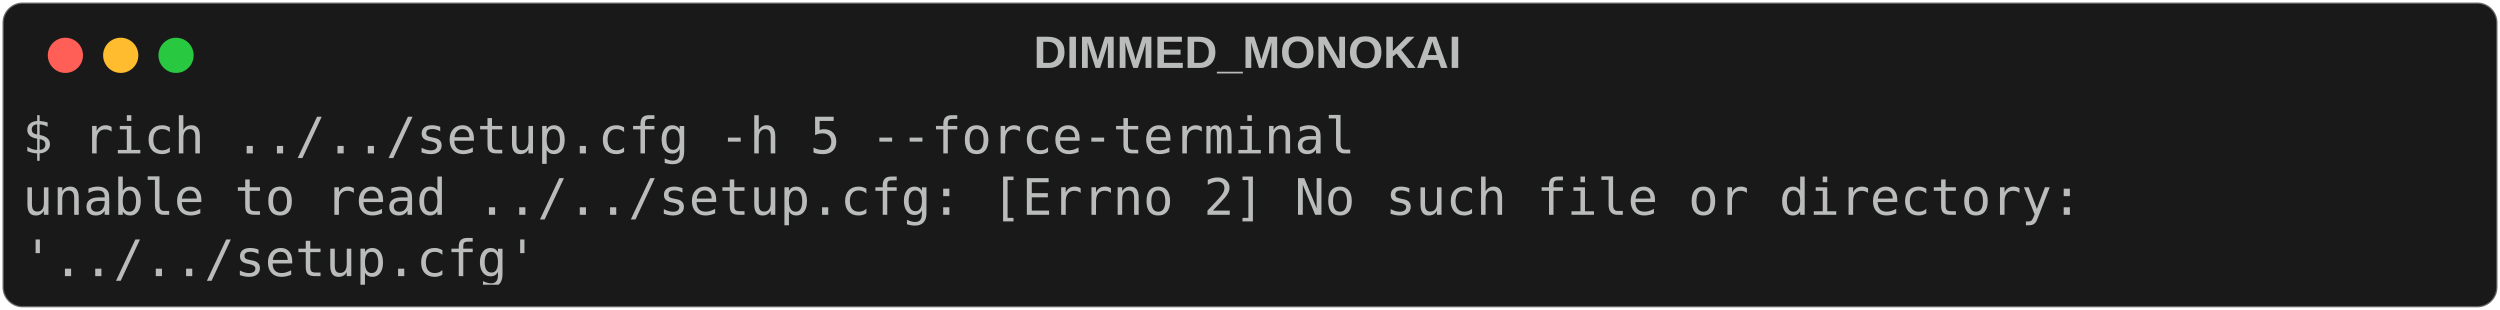
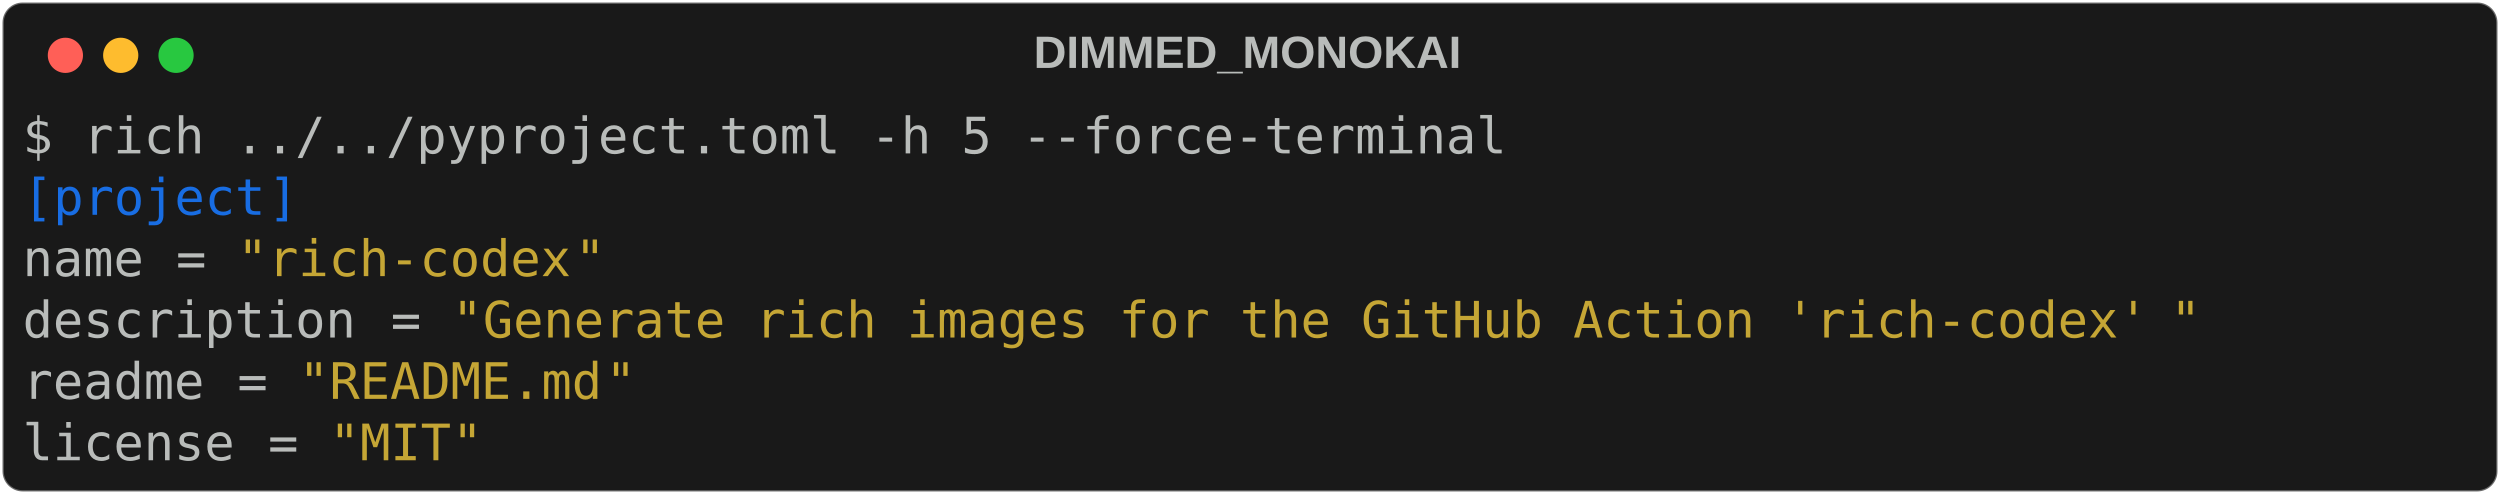
- <svg xmlns="http://www.w3.org/2000/svg" class="rich-terminal" viewBox="0 0 994 123.2">
+ <svg xmlns="http://www.w3.org/2000/svg" class="rich-terminal" viewBox="0 0 994 196.4">
  <style>

    @font-face {
        font-family: "Fira Code";
        src: local("FiraCode-Regular"),
                url("https://cdnjs.cloudflare.com/ajax/libs/firacode/6.2.0/woff2/FiraCode-Regular.woff2") format("woff2"),
                url("https://cdnjs.cloudflare.com/ajax/libs/firacode/6.2.0/woff/FiraCode-Regular.woff") format("woff");
        font-style: normal;
        font-weight: 400;
    }
    @font-face {
        font-family: "Fira Code";
        src: local("FiraCode-Bold"),
                url("https://cdnjs.cloudflare.com/ajax/libs/firacode/6.2.0/woff2/FiraCode-Bold.woff2") format("woff2"),
                url("https://cdnjs.cloudflare.com/ajax/libs/firacode/6.2.0/woff/FiraCode-Bold.woff") format("woff");
        font-style: bold;
        font-weight: 700;
    }

-     .terminal-2065450241-matrix {
+     .terminal-850963374-matrix {
        font-family: Fira Code, monospace;
        font-size: 20px;
        line-height: 24.4px;
        font-variant-east-asian: full-width;
    }

-     .terminal-2065450241-title {
+     .terminal-850963374-title {
        font-size: 18px;
        font-weight: bold;
        font-family: arial;
    }

-     .terminal-2065450241-r1 { fill: #b9bcba }
+     .terminal-850963374-r1 { fill: #b9bcba }
+ .terminal-850963374-r2 { fill: #186de3 }
+ .terminal-850963374-r3 { fill: #888987 }
+ .terminal-850963374-r4 { fill: #c5a635 }
    </style>
  <defs>
-     <clipPath id="terminal-2065450241-clip-terminal">
-       <rect x="0" y="0" width="975.0" height="72.2" />
+     <clipPath id="terminal-850963374-clip-terminal">
+       <rect x="0" y="0" width="975.0" height="145.4" />
    </clipPath>
-     <clipPath id="terminal-2065450241-line-0">
+     <clipPath id="terminal-850963374-line-0">
      <rect x="0" y="1.5" width="976" height="24.65" />
    </clipPath>
-     <clipPath id="terminal-2065450241-line-1">
+     <clipPath id="terminal-850963374-line-1">
      <rect x="0" y="25.9" width="976" height="24.65" />
    </clipPath>
+     <clipPath id="terminal-850963374-line-2">
+       <rect x="0" y="50.3" width="976" height="24.65" />
+     </clipPath>
+     <clipPath id="terminal-850963374-line-3">
+       <rect x="0" y="74.7" width="976" height="24.65" />
+     </clipPath>
+     <clipPath id="terminal-850963374-line-4">
+       <rect x="0" y="99.1" width="976" height="24.65" />
+     </clipPath>
  </defs>
-   <rect fill="#191919" stroke="rgba(255,255,255,0.35)" stroke-width="1" x="1" y="1" width="992" height="121.2" rx="8" />
-   <text class="terminal-2065450241-title" fill="#b9bcba" text-anchor="middle" x="496" y="27">DIMMED_MONOKAI</text>
+   <rect fill="#191919" stroke="rgba(255,255,255,0.35)" stroke-width="1" x="1" y="1" width="992" height="194.4" rx="8" />
+   <text class="terminal-850963374-title" fill="#b9bcba" text-anchor="middle" x="496" y="27">DIMMED_MONOKAI</text>
  <g transform="translate(26,22)">
    <circle cx="0" cy="0" r="7" fill="#ff5f57" />
    <circle cx="22" cy="0" r="7" fill="#febc2e" />
    <circle cx="44" cy="0" r="7" fill="#28c840" />
  </g>
-   <g transform="translate(9, 41)" clip-path="url(#terminal-2065450241-clip-terminal)">
-     <g class="terminal-2065450241-matrix">
-       <text class="terminal-2065450241-r1" x="0" y="20" textLength="536.8" clip-path="url(#terminal-2065450241-line-0)">$ rich ../../setup.cfg -h 5 --force-terminal</text>
-       <text class="terminal-2065450241-r1" x="976" y="20" textLength="12.2" clip-path="url(#terminal-2065450241-line-0)">
+   <g transform="translate(9, 41)" clip-path="url(#terminal-850963374-clip-terminal)">
+     <g class="terminal-850963374-matrix">
+       <text class="terminal-850963374-r1" x="0" y="20" textLength="597.8" clip-path="url(#terminal-850963374-line-0)">$ rich ../../pyproject.toml -h 5 --force-terminal</text>
+       <text class="terminal-850963374-r1" x="976" y="20" textLength="12.2" clip-path="url(#terminal-850963374-line-0)">
</text>
-       <text class="terminal-2065450241-r1" x="0" y="44.4" textLength="841.8" clip-path="url(#terminal-2065450241-line-1)">unable to read ../../setup.cfg: [Errno 2] No such file or directory: </text>
-       <text class="terminal-2065450241-r1" x="976" y="44.4" textLength="12.2" clip-path="url(#terminal-2065450241-line-1)">
+       <text class="terminal-850963374-r2" x="0" y="44.4" textLength="12.2" clip-path="url(#terminal-850963374-line-1)">[</text>
+       <text class="terminal-850963374-r2" x="12.2" y="44.4" textLength="85.4" clip-path="url(#terminal-850963374-line-1)">project</text>
+       <text class="terminal-850963374-r2" x="97.6" y="44.4" textLength="12.2" clip-path="url(#terminal-850963374-line-1)">]</text>
+       <text class="terminal-850963374-r1" x="976" y="44.4" textLength="12.2" clip-path="url(#terminal-850963374-line-1)">
</text>
-       <text class="terminal-2065450241-r1" x="0" y="68.8" textLength="207.4" clip-path="url(#terminal-2065450241-line-2)">'../../setup.cfg'</text>
-       <text class="terminal-2065450241-r1" x="976" y="68.8" textLength="12.2" clip-path="url(#terminal-2065450241-line-2)">
+       <text class="terminal-850963374-r1" x="0" y="68.8" textLength="48.8" clip-path="url(#terminal-850963374-line-2)">name</text>
+       <text class="terminal-850963374-r1" x="61" y="68.8" textLength="12.2" clip-path="url(#terminal-850963374-line-2)">=</text>
+       <text class="terminal-850963374-r4" x="85.4" y="68.8" textLength="12.2" clip-path="url(#terminal-850963374-line-2)">"</text>
+       <text class="terminal-850963374-r4" x="97.6" y="68.8" textLength="122" clip-path="url(#terminal-850963374-line-2)">rich-codex</text>
+       <text class="terminal-850963374-r4" x="219.6" y="68.8" textLength="12.2" clip-path="url(#terminal-850963374-line-2)">"</text>
+       <text class="terminal-850963374-r1" x="976" y="68.8" textLength="12.2" clip-path="url(#terminal-850963374-line-2)">
+ </text>
+       <text class="terminal-850963374-r1" x="0" y="93.2" textLength="134.2" clip-path="url(#terminal-850963374-line-3)">description</text>
+       <text class="terminal-850963374-r1" x="146.4" y="93.2" textLength="12.2" clip-path="url(#terminal-850963374-line-3)">=</text>
+       <text class="terminal-850963374-r4" x="170.8" y="93.2" textLength="12.2" clip-path="url(#terminal-850963374-line-3)">"</text>
+       <text class="terminal-850963374-r4" x="183" y="93.2" textLength="671" clip-path="url(#terminal-850963374-line-3)">Generate rich images for the GitHub Action 'rich-codex'</text>
+       <text class="terminal-850963374-r4" x="854" y="93.2" textLength="12.2" clip-path="url(#terminal-850963374-line-3)">"</text>
+       <text class="terminal-850963374-r1" x="976" y="93.2" textLength="12.2" clip-path="url(#terminal-850963374-line-3)">
+ </text>
+       <text class="terminal-850963374-r1" x="0" y="117.6" textLength="73.2" clip-path="url(#terminal-850963374-line-4)">readme</text>
+       <text class="terminal-850963374-r1" x="85.4" y="117.6" textLength="12.2" clip-path="url(#terminal-850963374-line-4)">=</text>
+       <text class="terminal-850963374-r4" x="109.8" y="117.6" textLength="12.2" clip-path="url(#terminal-850963374-line-4)">"</text>
+       <text class="terminal-850963374-r4" x="122" y="117.6" textLength="109.8" clip-path="url(#terminal-850963374-line-4)">README.md</text>
+       <text class="terminal-850963374-r4" x="231.8" y="117.6" textLength="12.2" clip-path="url(#terminal-850963374-line-4)">"</text>
+       <text class="terminal-850963374-r1" x="976" y="117.6" textLength="12.2" clip-path="url(#terminal-850963374-line-4)">
+ </text>
+       <text class="terminal-850963374-r1" x="0" y="142" textLength="85.4" clip-path="url(#terminal-850963374-line-5)">license</text>
+       <text class="terminal-850963374-r1" x="97.6" y="142" textLength="12.2" clip-path="url(#terminal-850963374-line-5)">=</text>
+       <text class="terminal-850963374-r4" x="122" y="142" textLength="12.2" clip-path="url(#terminal-850963374-line-5)">"</text>
+       <text class="terminal-850963374-r4" x="134.2" y="142" textLength="36.6" clip-path="url(#terminal-850963374-line-5)">MIT</text>
+       <text class="terminal-850963374-r4" x="170.8" y="142" textLength="12.2" clip-path="url(#terminal-850963374-line-5)">"</text>
+       <text class="terminal-850963374-r1" x="976" y="142" textLength="12.2" clip-path="url(#terminal-850963374-line-5)">
</text>
    </g>
  </g>
</svg>
